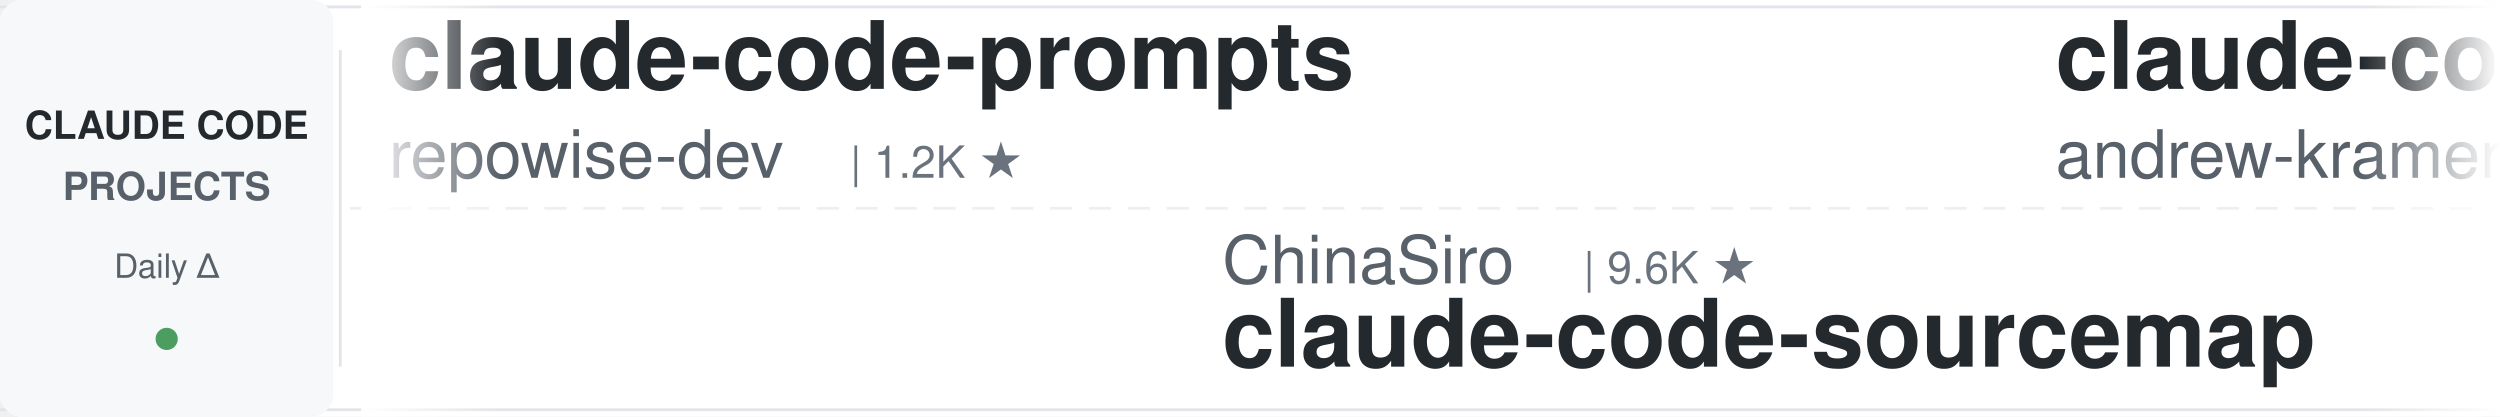
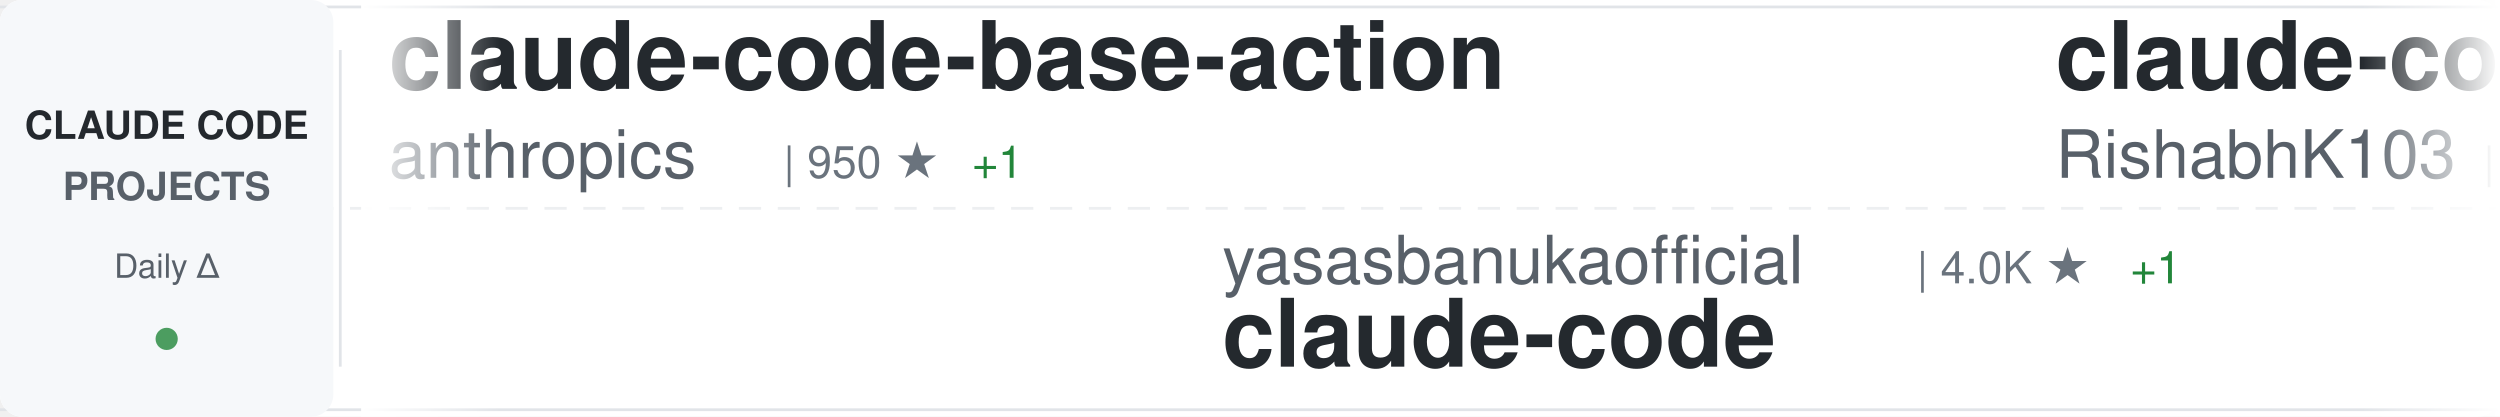
<svg xmlns="http://www.w3.org/2000/svg" width="900" height="150">
  <defs>
    <linearGradient id="awesomeLeftFade" x1="0%" y1="0%" x2="100%" y2="0%">
      <stop offset="0%" style="stop-color:#ffffff;stop-opacity:1" />
      <stop offset="100%" style="stop-color:#ffffff;stop-opacity:0" />
    </linearGradient>
    <linearGradient id="awesomeRightFade" x1="0%" y1="0%" x2="100%" y2="0%">
      <stop offset="0%" style="stop-color:#ffffff;stop-opacity:0" />
      <stop offset="100%" style="stop-color:#ffffff;stop-opacity:1" />
    </linearGradient>
  </defs>
  <rect width="900" height="150" fill="#ffffff" rx="8" />
  <rect x="0" y="2" width="900" height="1" fill="#e1e4e8" />
  <rect x="0" y="147" width="900" height="1" fill="#e1e4e8" />
  <line x1="0" y1="75" x2="900" y2="75" stroke="#e1e4e8" stroke-width="1" stroke-dasharray="8 6" opacity="0.6" />
  <rect x="0" y="0" width="120" height="150" fill="#f6f8fa" rx="8" />
  <text x="60" y="50" font-family="-apple-system, BlinkMacSystemFont, 'Segoe UI', Helvetica, Arial, sans-serif" font-size="14" font-weight="600" fill="#24292e" text-anchor="middle">CLAUDE CODE</text>
  <text x="60" y="72" font-family="-apple-system, BlinkMacSystemFont, 'Segoe UI', Helvetica, Arial, sans-serif" font-size="14" font-weight="600" fill="#586069" text-anchor="middle">PROJECTS</text>
  <text x="60" y="100" font-family="-apple-system, BlinkMacSystemFont, 'Segoe UI', Helvetica, Arial, sans-serif" font-size="12" font-weight="500" fill="#586069" text-anchor="middle">Daily Δ</text>
  <circle cx="60" cy="122" r="4" fill="#22863a" opacity="0.8" />
  <rect x="122" y="18" width="1" height="114" fill="#e1e4e8" />
  <clipPath id="awesomeTickerClip">
    <rect x="130" y="0" width="770" height="150" />
  </clipPath>
  <g clip-path="url(#awesomeTickerClip)">
    <g id="awesomeTickerItems">
      <animateTransform attributeName="transform" attributeType="XML" type="translate" from="0 0" to="-3000 0" dur="54s" repeatCount="indefinite" />
      <g transform="translate(0, 0)">
-         <text x="140" y="32" font-family="-apple-system, BlinkMacSystemFont, 'Segoe UI', Helvetica, Arial, sans-serif" font-size="34" font-weight="600" fill="#24292e">claude-code-prompts</text>
-         <text x="140" y="64" font-family="-apple-system, BlinkMacSystemFont, 'Segoe UI', Helvetica, Arial, sans-serif" font-size="24" font-weight="400" fill="#586069">repowise-dev</text>
-         <text x="306" y="64" font-family="-apple-system, BlinkMacSystemFont, 'Segoe UI', Helvetica, Arial, sans-serif" font-size="16" font-weight="500" fill="#6a737d">| 1.2K ★</text>
+         <text x="140" y="32" font-family="-apple-system, BlinkMacSystemFont, 'Segoe UI', Helvetica, Arial, sans-serif" font-size="34" font-weight="600" fill="#24292e">claude-code-base-action</text>
+         <text x="140" y="64" font-family="-apple-system, BlinkMacSystemFont, 'Segoe UI', Helvetica, Arial, sans-serif" font-size="24" font-weight="400" fill="#586069">anthropics</text>
+         <text x="282" y="64" font-family="-apple-system, BlinkMacSystemFont, 'Segoe UI', Helvetica, Arial, sans-serif" font-size="16" font-weight="500" fill="#6a737d">| 950 ★</text>
+         <text x="350" y="64" font-family="-apple-system, BlinkMacSystemFont, 'Segoe UI', Helvetica, Arial, sans-serif" font-size="16" font-weight="500" fill="#22863a"> +1</text>
      </g>
      <g transform="translate(300, 0)">
-         <text x="140" y="102" font-family="-apple-system, BlinkMacSystemFont, 'Segoe UI', Helvetica, Arial, sans-serif" font-size="24" font-weight="400" fill="#586069">ChinaSiro</text>
-         <text x="270" y="102" font-family="-apple-system, BlinkMacSystemFont, 'Segoe UI', Helvetica, Arial, sans-serif" font-size="16" font-weight="500" fill="#6a737d">| 9.6K ★</text>
-         <text x="140" y="132" font-family="-apple-system, BlinkMacSystemFont, 'Segoe UI', Helvetica, Arial, sans-serif" font-size="34" font-weight="600" fill="#24292e">claude-code-sourcemap</text>
+         <text x="140" y="102" font-family="-apple-system, BlinkMacSystemFont, 'Segoe UI', Helvetica, Arial, sans-serif" font-size="24" font-weight="400" fill="#586069">yasasbanukaofficial</text>
+         <text x="390" y="102" font-family="-apple-system, BlinkMacSystemFont, 'Segoe UI', Helvetica, Arial, sans-serif" font-size="16" font-weight="500" fill="#6a737d">| 4.0K ★</text>
+         <text x="467" y="102" font-family="-apple-system, BlinkMacSystemFont, 'Segoe UI', Helvetica, Arial, sans-serif" font-size="16" font-weight="500" fill="#22863a"> +1</text>
+         <text x="140" y="132" font-family="-apple-system, BlinkMacSystemFont, 'Segoe UI', Helvetica, Arial, sans-serif" font-size="34" font-weight="600" fill="#24292e">claude-code</text>
      </g>
      <g transform="translate(600, 0)">
-         <text x="140" y="32" font-family="-apple-system, BlinkMacSystemFont, 'Segoe UI', Helvetica, Arial, sans-serif" font-size="34" font-weight="600" fill="#24292e">claude-code-source-build</text>
-         <text x="140" y="64" font-family="-apple-system, BlinkMacSystemFont, 'Segoe UI', Helvetica, Arial, sans-serif" font-size="24" font-weight="400" fill="#586069">andrew-kramer-inno</text>
-         <text x="378" y="64" font-family="-apple-system, BlinkMacSystemFont, 'Segoe UI', Helvetica, Arial, sans-serif" font-size="16" font-weight="500" fill="#6a737d">| 594 ★</text>
+         <text x="140" y="32" font-family="-apple-system, BlinkMacSystemFont, 'Segoe UI', Helvetica, Arial, sans-serif" font-size="34" font-weight="600" fill="#24292e">claude-code</text>
+         <text x="140" y="64" font-family="-apple-system, BlinkMacSystemFont, 'Segoe UI', Helvetica, Arial, sans-serif" font-size="24" font-weight="400" fill="#586069">RishabhK103</text>
+         <text x="294" y="64" font-family="-apple-system, BlinkMacSystemFont, 'Segoe UI', Helvetica, Arial, sans-serif" font-size="16" font-weight="500" fill="#6a737d">| 107 ★</text>
      </g>
      <g transform="translate(900, 0)">
-         <text x="140" y="102" font-family="-apple-system, BlinkMacSystemFont, 'Segoe UI', Helvetica, Arial, sans-serif" font-size="24" font-weight="400" fill="#586069">FlorianBruniaux</text>
-         <text x="342" y="102" font-family="-apple-system, BlinkMacSystemFont, 'Segoe UI', Helvetica, Arial, sans-serif" font-size="16" font-weight="500" fill="#6a737d">| 5.8K ★</text>
-         <text x="419" y="102" font-family="-apple-system, BlinkMacSystemFont, 'Segoe UI', Helvetica, Arial, sans-serif" font-size="16" font-weight="500" fill="#22863a"> +2</text>
-         <text x="140" y="132" font-family="-apple-system, BlinkMacSystemFont, 'Segoe UI', Helvetica, Arial, sans-serif" font-size="34" font-weight="600" fill="#24292e">claude-code-ultimate-gui...</text>
+         <text x="140" y="102" font-family="-apple-system, BlinkMacSystemFont, 'Segoe UI', Helvetica, Arial, sans-serif" font-size="24" font-weight="400" fill="#586069">Yeachan-Heo</text>
+         <text x="294" y="102" font-family="-apple-system, BlinkMacSystemFont, 'Segoe UI', Helvetica, Arial, sans-serif" font-size="16" font-weight="500" fill="#6a737d">| 38.7K ★</text>
+         <text x="380" y="102" font-family="-apple-system, BlinkMacSystemFont, 'Segoe UI', Helvetica, Arial, sans-serif" font-size="16" font-weight="500" fill="#22863a"> +3</text>
+         <text x="140" y="132" font-family="-apple-system, BlinkMacSystemFont, 'Segoe UI', Helvetica, Arial, sans-serif" font-size="34" font-weight="600" fill="#24292e">oh-my-claudecode</text>
      </g>
      <g transform="translate(1200, 0)">
-         <text x="140" y="32" font-family="-apple-system, BlinkMacSystemFont, 'Segoe UI', Helvetica, Arial, sans-serif" font-size="34" font-weight="600" fill="#24292e">claude-code-reverse</text>
-         <text x="140" y="64" font-family="-apple-system, BlinkMacSystemFont, 'Segoe UI', Helvetica, Arial, sans-serif" font-size="24" font-weight="400" fill="#586069">Yuyz0112</text>
-         <text x="258" y="64" font-family="-apple-system, BlinkMacSystemFont, 'Segoe UI', Helvetica, Arial, sans-serif" font-size="16" font-weight="500" fill="#6a737d">| 2.4K ★</text>
+         <text x="140" y="32" font-family="-apple-system, BlinkMacSystemFont, 'Segoe UI', Helvetica, Arial, sans-serif" font-size="34" font-weight="600" fill="#24292e">claude-code</text>
+         <text x="140" y="64" font-family="-apple-system, BlinkMacSystemFont, 'Segoe UI', Helvetica, Arial, sans-serif" font-size="24" font-weight="400" fill="#586069">alex000kim</text>
+         <text x="282" y="64" font-family="-apple-system, BlinkMacSystemFont, 'Segoe UI', Helvetica, Arial, sans-serif" font-size="16" font-weight="500" fill="#6a737d">| 233 ★</text>
      </g>
      <g transform="translate(1500, 0)">
-         <text x="140" y="102" font-family="-apple-system, BlinkMacSystemFont, 'Segoe UI', Helvetica, Arial, sans-serif" font-size="24" font-weight="400" fill="#586069">fazxes</text>
-         <text x="234" y="102" font-family="-apple-system, BlinkMacSystemFont, 'Segoe UI', Helvetica, Arial, sans-serif" font-size="16" font-weight="500" fill="#6a737d">| 231 ★</text>
-         <text x="140" y="132" font-family="-apple-system, BlinkMacSystemFont, 'Segoe UI', Helvetica, Arial, sans-serif" font-size="34" font-weight="600" fill="#24292e">Claude-code</text>
+         <text x="140" y="102" font-family="-apple-system, BlinkMacSystemFont, 'Segoe UI', Helvetica, Arial, sans-serif" font-size="24" font-weight="400" fill="#586069">RichardAtCT</text>
+         <text x="294" y="102" font-family="-apple-system, BlinkMacSystemFont, 'Segoe UI', Helvetica, Arial, sans-serif" font-size="16" font-weight="500" fill="#6a737d">| 2.8K ★</text>
+         <text x="371" y="102" font-family="-apple-system, BlinkMacSystemFont, 'Segoe UI', Helvetica, Arial, sans-serif" font-size="16" font-weight="500" fill="#22863a"> +1</text>
+         <text x="140" y="132" font-family="-apple-system, BlinkMacSystemFont, 'Segoe UI', Helvetica, Arial, sans-serif" font-size="34" font-weight="600" fill="#24292e">claude-code-telegram</text>
      </g>
      <g transform="translate(1800, 0)">
-         <text x="140" y="32" font-family="-apple-system, BlinkMacSystemFont, 'Segoe UI', Helvetica, Arial, sans-serif" font-size="34" font-weight="600" fill="#24292e">Claude-Code-Game-Studios</text>
-         <text x="140" y="64" font-family="-apple-system, BlinkMacSystemFont, 'Segoe UI', Helvetica, Arial, sans-serif" font-size="24" font-weight="400" fill="#586069">Donchitos</text>
-         <text x="270" y="64" font-family="-apple-system, BlinkMacSystemFont, 'Segoe UI', Helvetica, Arial, sans-serif" font-size="16" font-weight="500" fill="#6a737d">| 24.3K ★</text>
-         <text x="356" y="64" font-family="-apple-system, BlinkMacSystemFont, 'Segoe UI', Helvetica, Arial, sans-serif" font-size="16" font-weight="500" fill="#22863a"> +33</text>
+         <text x="140" y="32" font-family="-apple-system, BlinkMacSystemFont, 'Segoe UI', Helvetica, Arial, sans-serif" font-size="34" font-weight="600" fill="#24292e">system_prompts_leaks</text>
+         <text x="140" y="64" font-family="-apple-system, BlinkMacSystemFont, 'Segoe UI', Helvetica, Arial, sans-serif" font-size="24" font-weight="400" fill="#586069">asgeirtj</text>
+         <text x="258" y="64" font-family="-apple-system, BlinkMacSystemFont, 'Segoe UI', Helvetica, Arial, sans-serif" font-size="16" font-weight="500" fill="#6a737d">| 63.2K ★</text>
+         <text x="344" y="64" font-family="-apple-system, BlinkMacSystemFont, 'Segoe UI', Helvetica, Arial, sans-serif" font-size="16" font-weight="500" fill="#22863a"> +15</text>
      </g>
      <g transform="translate(2100, 0)">
        <text x="140" y="102" font-family="-apple-system, BlinkMacSystemFont, 'Segoe UI', Helvetica, Arial, sans-serif" font-size="24" font-weight="400" fill="#586069">ding113</text>
        <text x="246" y="102" font-family="-apple-system, BlinkMacSystemFont, 'Segoe UI', Helvetica, Arial, sans-serif" font-size="16" font-weight="500" fill="#6a737d">| 3.3K ★</text>
-         <text x="323" y="102" font-family="-apple-system, BlinkMacSystemFont, 'Segoe UI', Helvetica, Arial, sans-serif" font-size="16" font-weight="500" fill="#22863a"> +1</text>
+         <text x="323" y="102" font-family="-apple-system, BlinkMacSystemFont, 'Segoe UI', Helvetica, Arial, sans-serif" font-size="16" font-weight="500" fill="#22863a"> +2</text>
        <text x="140" y="132" font-family="-apple-system, BlinkMacSystemFont, 'Segoe UI', Helvetica, Arial, sans-serif" font-size="34" font-weight="600" fill="#24292e">claude-code-hub</text>
      </g>
      <g transform="translate(2400, 0)">
-         <text x="140" y="32" font-family="-apple-system, BlinkMacSystemFont, 'Segoe UI', Helvetica, Arial, sans-serif" font-size="34" font-weight="600" fill="#24292e">claude-code-showcase</text>
-         <text x="140" y="64" font-family="-apple-system, BlinkMacSystemFont, 'Segoe UI', Helvetica, Arial, sans-serif" font-size="24" font-weight="400" fill="#586069">ChrisWiles</text>
-         <text x="282" y="64" font-family="-apple-system, BlinkMacSystemFont, 'Segoe UI', Helvetica, Arial, sans-serif" font-size="16" font-weight="500" fill="#6a737d">| 6.0K ★</text>
+         <text x="140" y="32" font-family="-apple-system, BlinkMacSystemFont, 'Segoe UI', Helvetica, Arial, sans-serif" font-size="34" font-weight="600" fill="#24292e">claude-code-source-code-...</text>
+         <text x="140" y="64" font-family="-apple-system, BlinkMacSystemFont, 'Segoe UI', Helvetica, Arial, sans-serif" font-size="24" font-weight="400" fill="#586069">ghuntley</text>
+         <text x="258" y="64" font-family="-apple-system, BlinkMacSystemFont, 'Segoe UI', Helvetica, Arial, sans-serif" font-size="16" font-weight="500" fill="#6a737d">| 990 ★</text>
      </g>
      <g transform="translate(2700, 0)">
-         <text x="140" y="102" font-family="-apple-system, BlinkMacSystemFont, 'Segoe UI', Helvetica, Arial, sans-serif" font-size="24" font-weight="400" fill="#586069">Onewon</text>
-         <text x="234" y="102" font-family="-apple-system, BlinkMacSystemFont, 'Segoe UI', Helvetica, Arial, sans-serif" font-size="16" font-weight="500" fill="#6a737d">| 181 ★</text>
+         <text x="140" y="102" font-family="-apple-system, BlinkMacSystemFont, 'Segoe UI', Helvetica, Arial, sans-serif" font-size="24" font-weight="400" fill="#586069">Donchitos</text>
+         <text x="270" y="102" font-family="-apple-system, BlinkMacSystemFont, 'Segoe UI', Helvetica, Arial, sans-serif" font-size="16" font-weight="500" fill="#6a737d">| 24.3K ★</text>
+         <text x="356" y="102" font-family="-apple-system, BlinkMacSystemFont, 'Segoe UI', Helvetica, Arial, sans-serif" font-size="16" font-weight="500" fill="#22863a"> +33</text>
+         <text x="140" y="132" font-family="-apple-system, BlinkMacSystemFont, 'Segoe UI', Helvetica, Arial, sans-serif" font-size="34" font-weight="600" fill="#24292e">Claude-Code-Game-Studios</text>
+       </g>
+       <g transform="translate(3000, 0)">
+         <text x="140" y="32" font-family="-apple-system, BlinkMacSystemFont, 'Segoe UI', Helvetica, Arial, sans-serif" font-size="34" font-weight="600" fill="#24292e">claude-code-base-action</text>
+         <text x="140" y="64" font-family="-apple-system, BlinkMacSystemFont, 'Segoe UI', Helvetica, Arial, sans-serif" font-size="24" font-weight="400" fill="#586069">anthropics</text>
+         <text x="282" y="64" font-family="-apple-system, BlinkMacSystemFont, 'Segoe UI', Helvetica, Arial, sans-serif" font-size="16" font-weight="500" fill="#6a737d">| 950 ★</text>
+         <text x="350" y="64" font-family="-apple-system, BlinkMacSystemFont, 'Segoe UI', Helvetica, Arial, sans-serif" font-size="16" font-weight="500" fill="#22863a"> +1</text>
+       </g>
+       <g transform="translate(3300, 0)">
+         <text x="140" y="102" font-family="-apple-system, BlinkMacSystemFont, 'Segoe UI', Helvetica, Arial, sans-serif" font-size="24" font-weight="400" fill="#586069">yasasbanukaofficial</text>
+         <text x="390" y="102" font-family="-apple-system, BlinkMacSystemFont, 'Segoe UI', Helvetica, Arial, sans-serif" font-size="16" font-weight="500" fill="#6a737d">| 4.0K ★</text>
+         <text x="467" y="102" font-family="-apple-system, BlinkMacSystemFont, 'Segoe UI', Helvetica, Arial, sans-serif" font-size="16" font-weight="500" fill="#22863a"> +1</text>
        <text x="140" y="132" font-family="-apple-system, BlinkMacSystemFont, 'Segoe UI', Helvetica, Arial, sans-serif" font-size="34" font-weight="600" fill="#24292e">claude-code</text>
      </g>
-       <g transform="translate(3000, 0)">
-         <text x="140" y="32" font-family="-apple-system, BlinkMacSystemFont, 'Segoe UI', Helvetica, Arial, sans-serif" font-size="34" font-weight="600" fill="#24292e">claude-code-prompts</text>
-         <text x="140" y="64" font-family="-apple-system, BlinkMacSystemFont, 'Segoe UI', Helvetica, Arial, sans-serif" font-size="24" font-weight="400" fill="#586069">repowise-dev</text>
-         <text x="306" y="64" font-family="-apple-system, BlinkMacSystemFont, 'Segoe UI', Helvetica, Arial, sans-serif" font-size="16" font-weight="500" fill="#6a737d">| 1.2K ★</text>
-       </g>
-       <g transform="translate(3300, 0)">
-         <text x="140" y="102" font-family="-apple-system, BlinkMacSystemFont, 'Segoe UI', Helvetica, Arial, sans-serif" font-size="24" font-weight="400" fill="#586069">ChinaSiro</text>
-         <text x="270" y="102" font-family="-apple-system, BlinkMacSystemFont, 'Segoe UI', Helvetica, Arial, sans-serif" font-size="16" font-weight="500" fill="#6a737d">| 9.6K ★</text>
-         <text x="140" y="132" font-family="-apple-system, BlinkMacSystemFont, 'Segoe UI', Helvetica, Arial, sans-serif" font-size="34" font-weight="600" fill="#24292e">claude-code-sourcemap</text>
-       </g>
      <g transform="translate(3600, 0)">
-         <text x="140" y="32" font-family="-apple-system, BlinkMacSystemFont, 'Segoe UI', Helvetica, Arial, sans-serif" font-size="34" font-weight="600" fill="#24292e">claude-code-source-build</text>
-         <text x="140" y="64" font-family="-apple-system, BlinkMacSystemFont, 'Segoe UI', Helvetica, Arial, sans-serif" font-size="24" font-weight="400" fill="#586069">andrew-kramer-inno</text>
-         <text x="378" y="64" font-family="-apple-system, BlinkMacSystemFont, 'Segoe UI', Helvetica, Arial, sans-serif" font-size="16" font-weight="500" fill="#6a737d">| 594 ★</text>
+         <text x="140" y="32" font-family="-apple-system, BlinkMacSystemFont, 'Segoe UI', Helvetica, Arial, sans-serif" font-size="34" font-weight="600" fill="#24292e">claude-code</text>
+         <text x="140" y="64" font-family="-apple-system, BlinkMacSystemFont, 'Segoe UI', Helvetica, Arial, sans-serif" font-size="24" font-weight="400" fill="#586069">RishabhK103</text>
+         <text x="294" y="64" font-family="-apple-system, BlinkMacSystemFont, 'Segoe UI', Helvetica, Arial, sans-serif" font-size="16" font-weight="500" fill="#6a737d">| 107 ★</text>
      </g>
      <g transform="translate(3900, 0)">
-         <text x="140" y="102" font-family="-apple-system, BlinkMacSystemFont, 'Segoe UI', Helvetica, Arial, sans-serif" font-size="24" font-weight="400" fill="#586069">FlorianBruniaux</text>
-         <text x="342" y="102" font-family="-apple-system, BlinkMacSystemFont, 'Segoe UI', Helvetica, Arial, sans-serif" font-size="16" font-weight="500" fill="#6a737d">| 5.8K ★</text>
-         <text x="419" y="102" font-family="-apple-system, BlinkMacSystemFont, 'Segoe UI', Helvetica, Arial, sans-serif" font-size="16" font-weight="500" fill="#22863a"> +2</text>
-         <text x="140" y="132" font-family="-apple-system, BlinkMacSystemFont, 'Segoe UI', Helvetica, Arial, sans-serif" font-size="34" font-weight="600" fill="#24292e">claude-code-ultimate-gui...</text>
+         <text x="140" y="102" font-family="-apple-system, BlinkMacSystemFont, 'Segoe UI', Helvetica, Arial, sans-serif" font-size="24" font-weight="400" fill="#586069">Yeachan-Heo</text>
+         <text x="294" y="102" font-family="-apple-system, BlinkMacSystemFont, 'Segoe UI', Helvetica, Arial, sans-serif" font-size="16" font-weight="500" fill="#6a737d">| 38.7K ★</text>
+         <text x="380" y="102" font-family="-apple-system, BlinkMacSystemFont, 'Segoe UI', Helvetica, Arial, sans-serif" font-size="16" font-weight="500" fill="#22863a"> +3</text>
+         <text x="140" y="132" font-family="-apple-system, BlinkMacSystemFont, 'Segoe UI', Helvetica, Arial, sans-serif" font-size="34" font-weight="600" fill="#24292e">oh-my-claudecode</text>
      </g>
    </g>
  </g>
  <rect x="130" y="0" width="50" height="150" fill="url(#awesomeLeftFade)" />
  <rect x="850" y="0" width="50" height="150" fill="url(#awesomeRightFade)" />
</svg>
